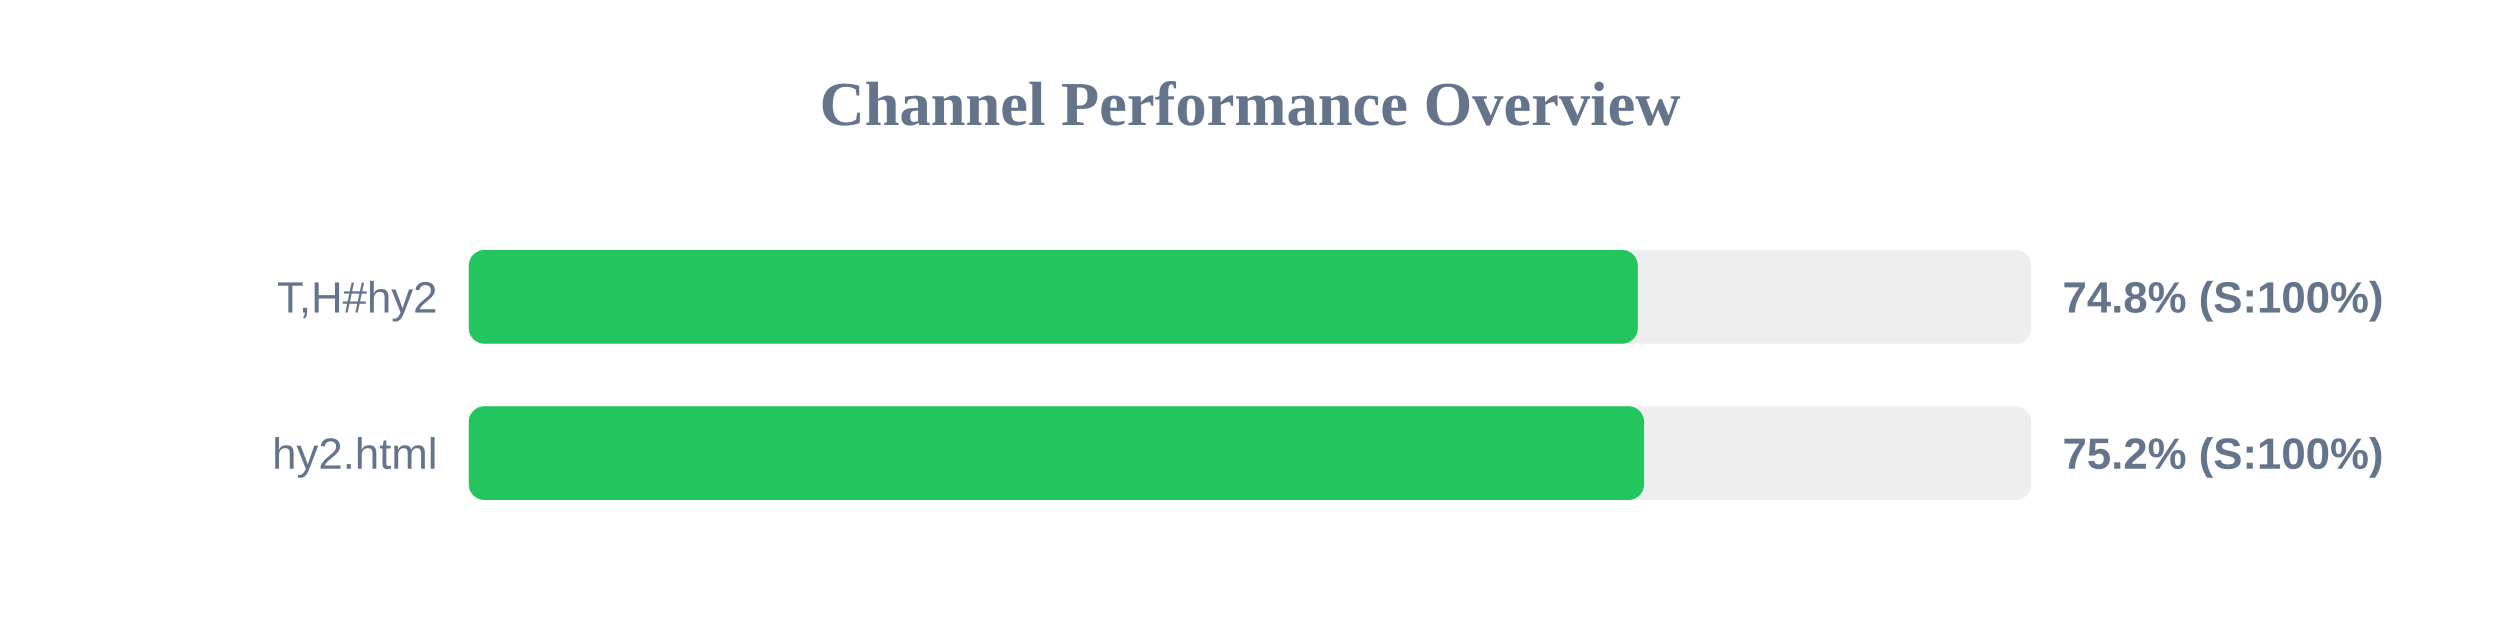
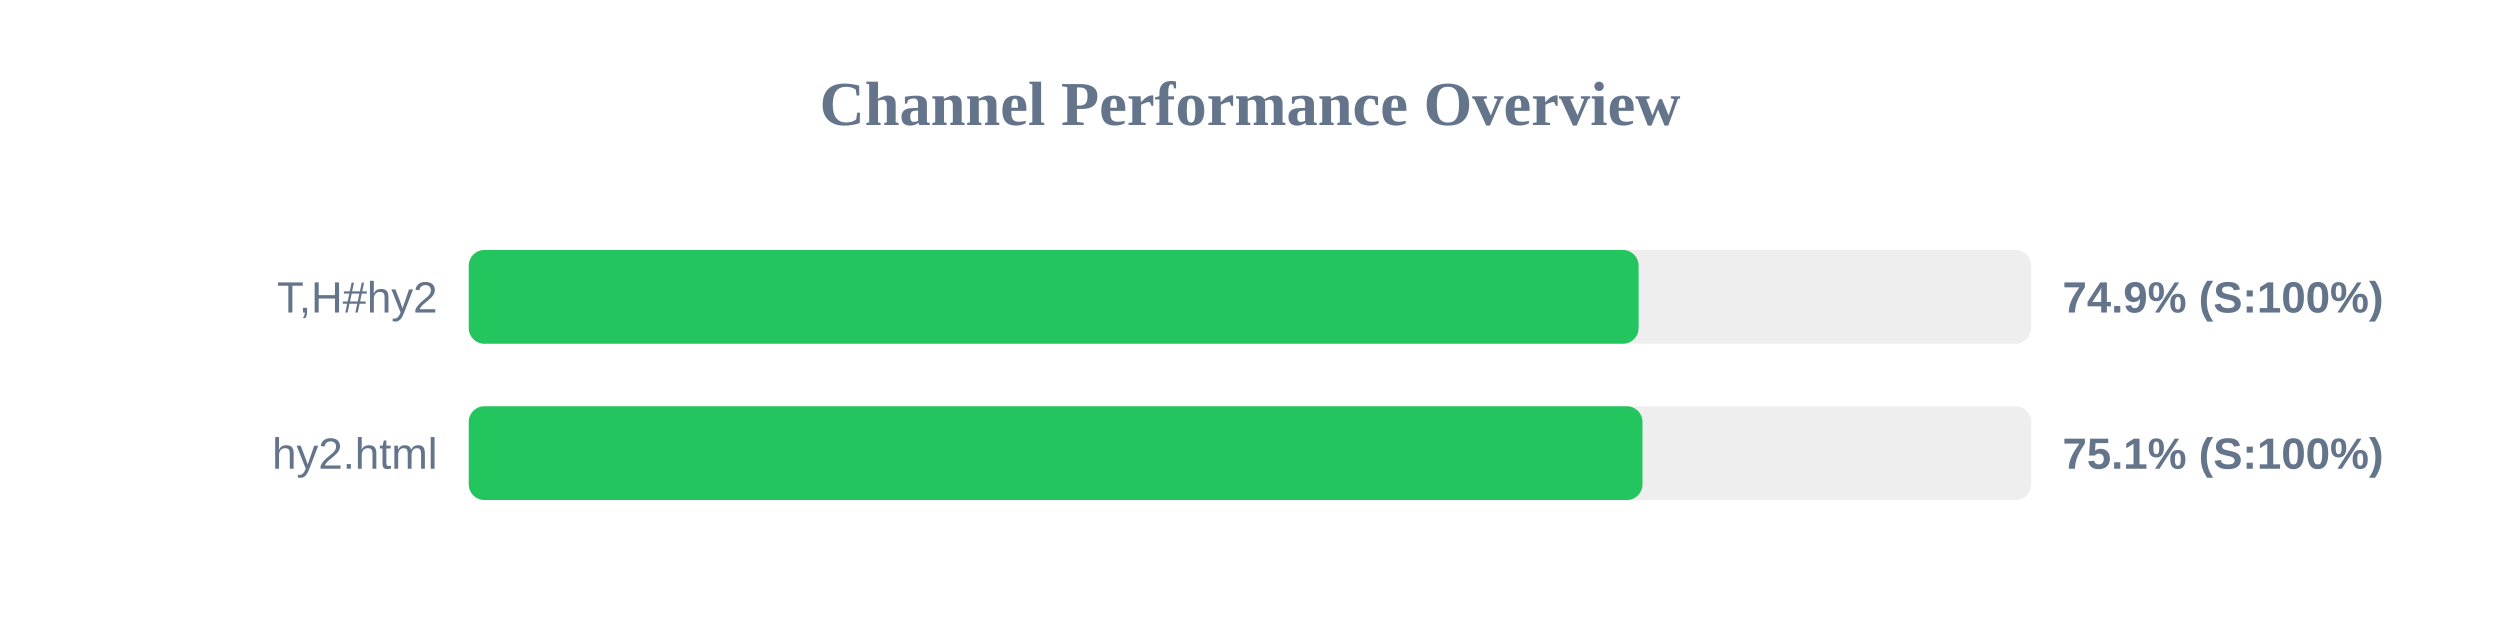
<svg xmlns="http://www.w3.org/2000/svg" width="800" height="200" version="1.1">
  <style>
        .row { font: 14px Arial; fill: #64748b; }
        .score { font: bold 14px Arial; fill: #64748b; }
    </style>
  <text x="400" y="40" text-anchor="middle" font-size="20px" font-weight="bold" fill="#64748b">Channel Performance Overview</text>
  <rect x="150" y="80" width="500" height="30" fill="#eee" rx="5" />
-   <rect x="150" y="80" width="374.1" height="30" fill="#22c55e" rx="5" />
+   <rect x="150" y="80" width="374.35" height="30" fill="#22c55e" rx="5" />
  <text x="140" y="100" text-anchor="end" class="row">T,H#hy2</text>
-   <text x="660" y="100" text-anchor="start" class="score">74.8% (S:100%)</text>
+   <text x="660" y="100" text-anchor="start" class="score">74.9% (S:100%)</text>
  <rect x="150" y="130" width="500" height="30" fill="#eee" rx="5" />
-   <rect x="150" y="130" width="376.1" height="30" fill="#22c55e" rx="5" />
+   <rect x="150" y="130" width="375.6" height="30" fill="#22c55e" rx="5" />
  <text x="140" y="150" text-anchor="end" class="row">hy2.html</text>
-   <text x="660" y="150" text-anchor="start" class="score">75.2% (S:100%)</text>
+   <text x="660" y="150" text-anchor="start" class="score">75.1% (S:100%)</text>
</svg>
